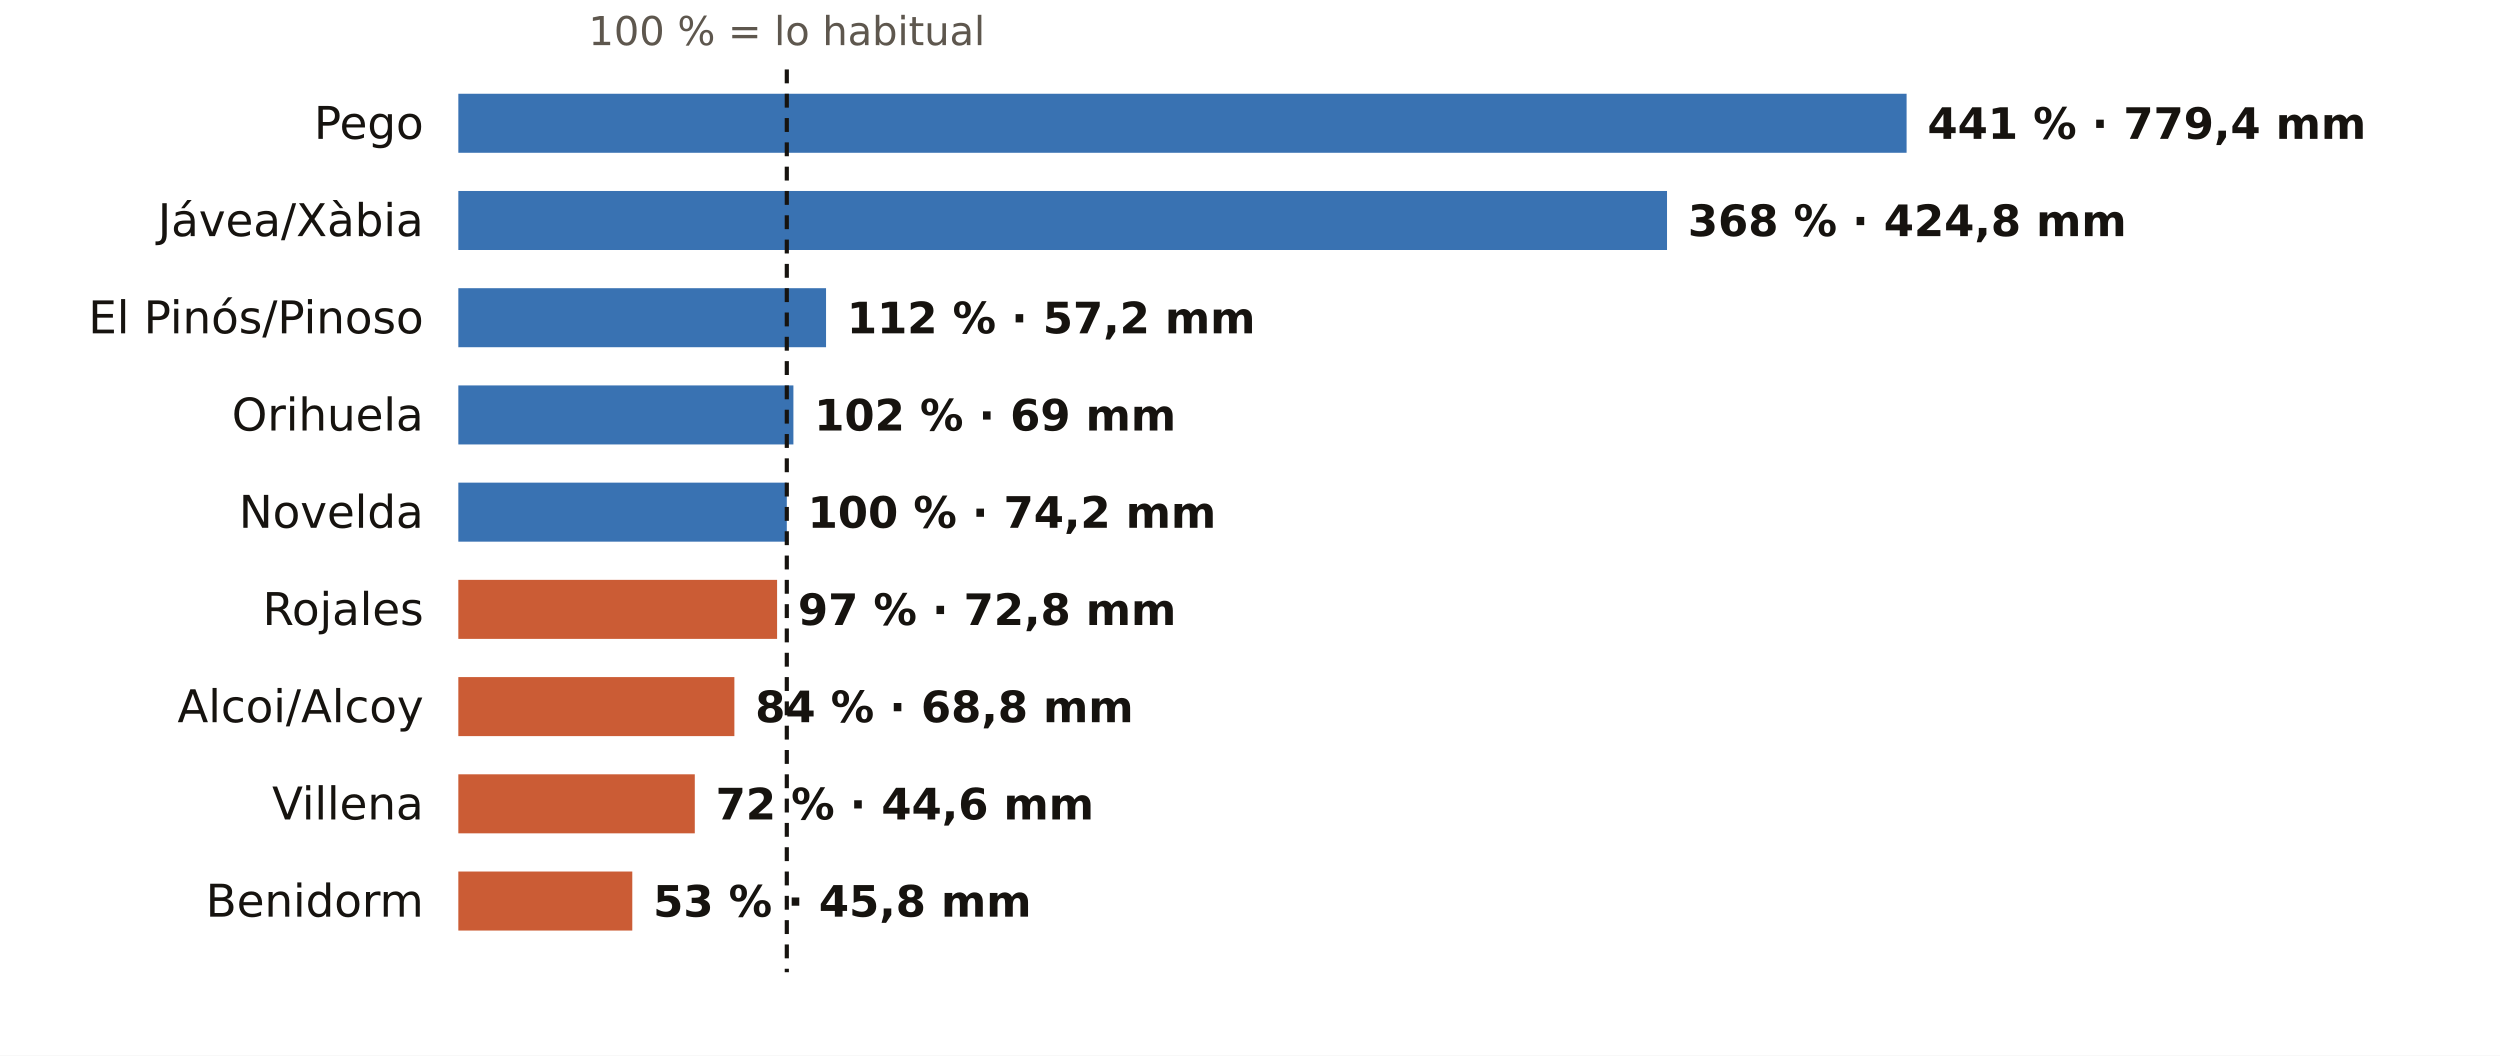
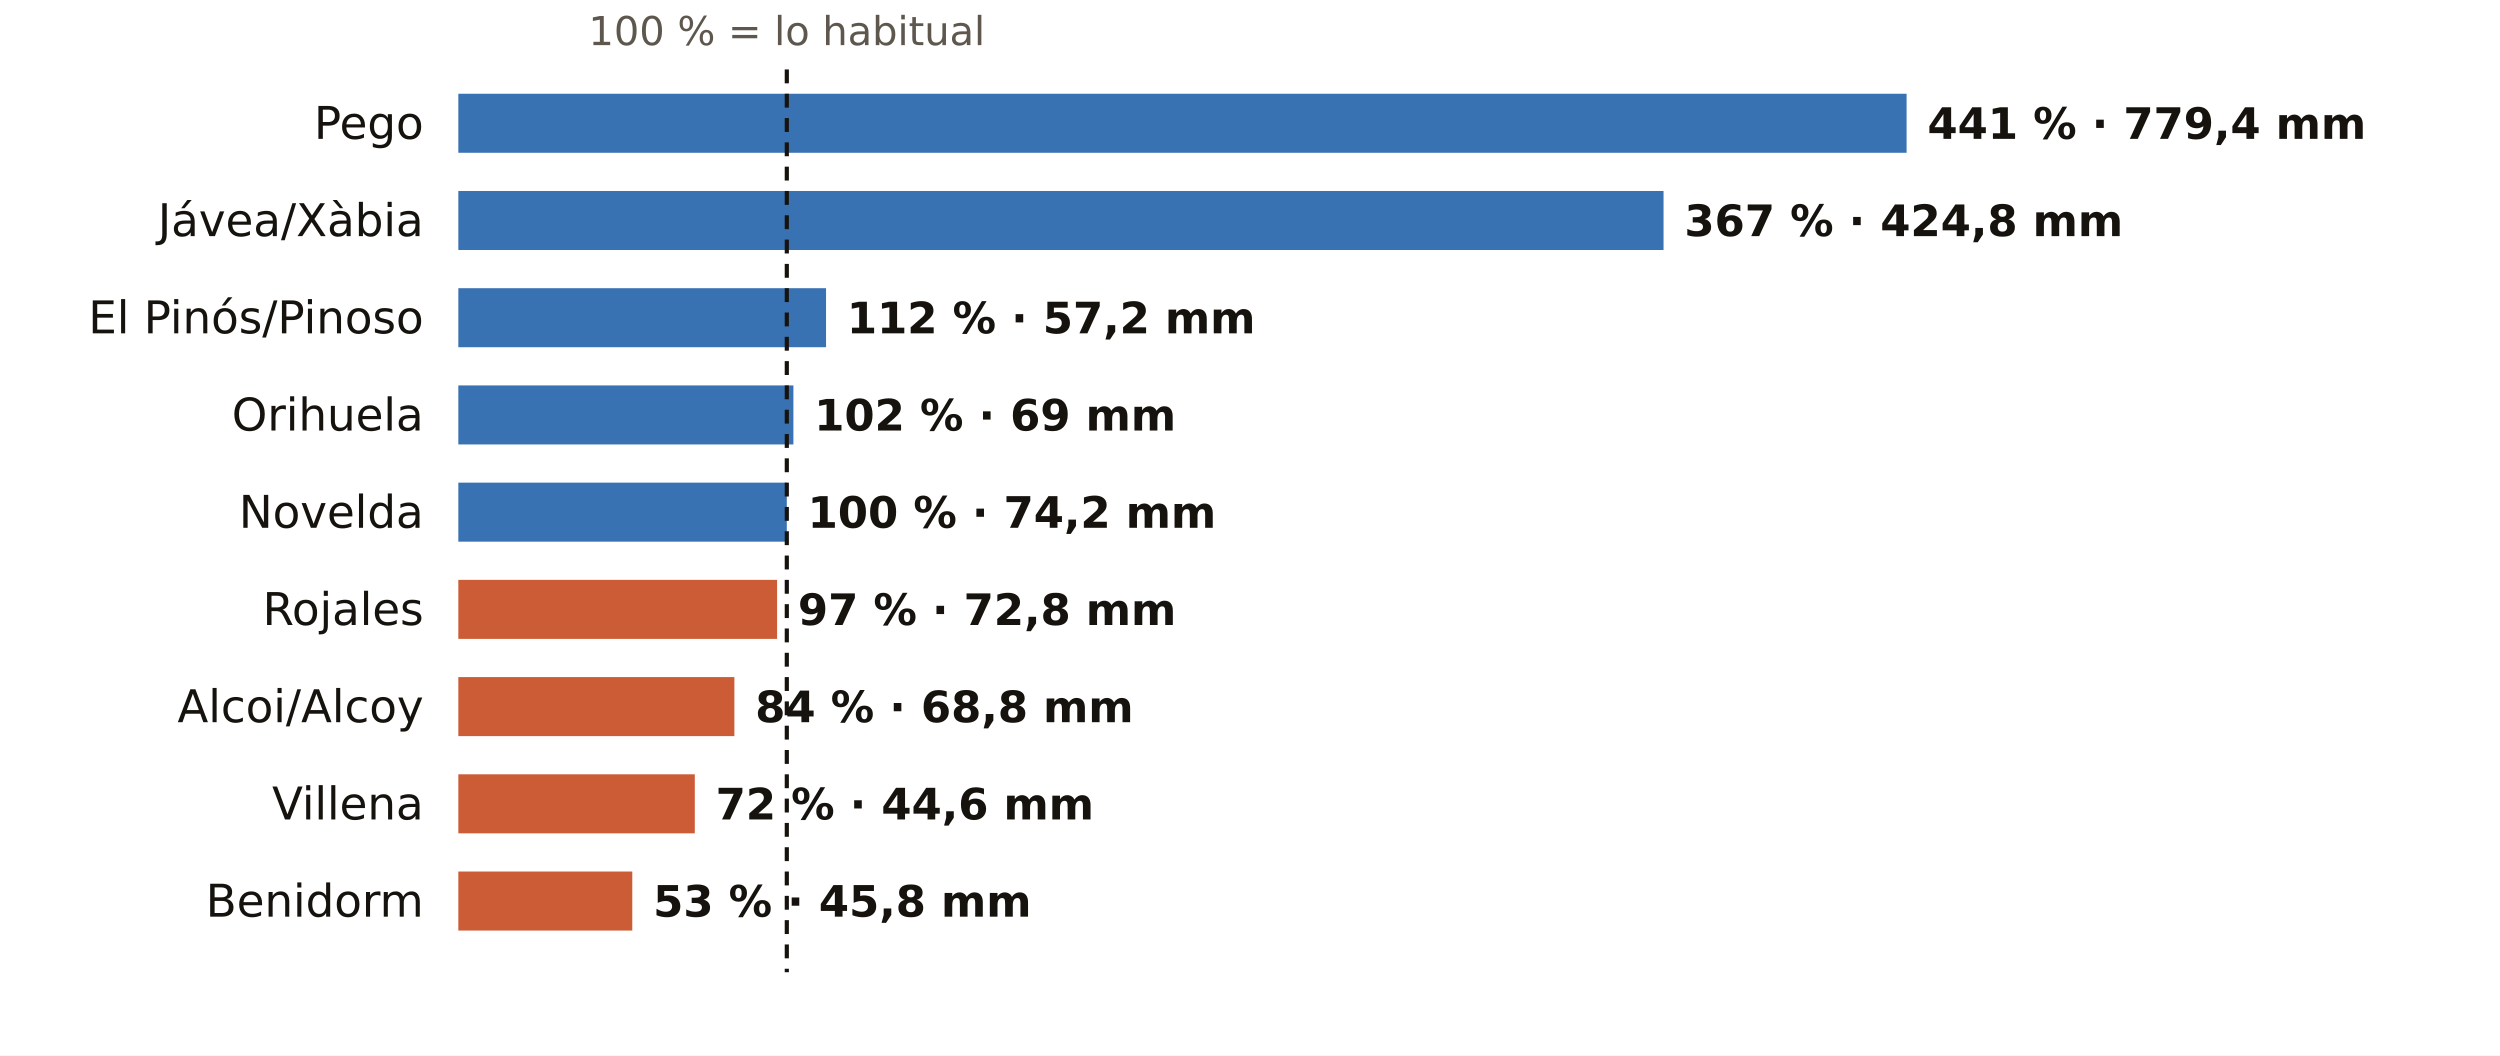
<svg xmlns="http://www.w3.org/2000/svg" viewBox="0 0 720 304" width="720" height="304" role="img" aria-label="El otoño en los pluviómetros de AEMET de Alicante: % de lo habitual">
  <rect width="720" height="304" fill="#FFFFFF" />
  <text x="226.6" y="13.0" font-size="11.5" fill="#5E574E" text-anchor="middle" font-weight="400" font-family="Public Sans, DejaVu Sans, Arial, sans-serif">100 % = lo habitual</text>
  <text x="122.0" y="40.0" font-size="13" fill="#16130F" text-anchor="end" font-weight="500" font-family="Public Sans, DejaVu Sans, Arial, sans-serif">Pego</text>
  <rect x="132" y="27" width="417.1" height="17" fill="#1F5FA8" opacity="0.88" />
  <text x="555.1" y="40.0" font-size="12.5" fill="#16130F" text-anchor="start" font-weight="600" font-family="Public Sans, DejaVu Sans, Arial, sans-serif">441 % · 779,4 mm</text>
  <text x="122.0" y="68.0" font-size="13" fill="#16130F" text-anchor="end" font-weight="500" font-family="Public Sans, DejaVu Sans, Arial, sans-serif">Jávea/Xàbia</text>
-   <rect x="132" y="55" width="348.1" height="17" fill="#1F5FA8" opacity="0.88" />
-   <text x="486.1" y="68.0" font-size="12.5" fill="#16130F" text-anchor="start" font-weight="600" font-family="Public Sans, DejaVu Sans, Arial, sans-serif">368 % · 424,8 mm</text>
+   <rect x="132" y="55" width="347.1" height="17" fill="#1F5FA8" opacity="0.88" />
+   <text x="485.1" y="68.0" font-size="12.5" fill="#16130F" text-anchor="start" font-weight="600" font-family="Public Sans, DejaVu Sans, Arial, sans-serif">367 % · 424,8 mm</text>
  <text x="122.0" y="96.0" font-size="13" fill="#16130F" text-anchor="end" font-weight="500" font-family="Public Sans, DejaVu Sans, Arial, sans-serif">El Pinós/Pinoso</text>
  <rect x="132" y="83" width="105.9" height="17" fill="#1F5FA8" opacity="0.88" />
  <text x="243.9" y="96.0" font-size="12.5" fill="#16130F" text-anchor="start" font-weight="600" font-family="Public Sans, DejaVu Sans, Arial, sans-serif">112 % · 57,2 mm</text>
  <text x="122.0" y="124.0" font-size="13" fill="#16130F" text-anchor="end" font-weight="500" font-family="Public Sans, DejaVu Sans, Arial, sans-serif">Orihuela</text>
  <rect x="132" y="111" width="96.5" height="17" fill="#1F5FA8" opacity="0.88" />
  <text x="234.5" y="124.0" font-size="12.5" fill="#16130F" text-anchor="start" font-weight="600" font-family="Public Sans, DejaVu Sans, Arial, sans-serif">102 % · 69 mm</text>
  <text x="122.0" y="152.0" font-size="13" fill="#16130F" text-anchor="end" font-weight="500" font-family="Public Sans, DejaVu Sans, Arial, sans-serif">Novelda</text>
  <rect x="132" y="139" width="94.6" height="17" fill="#1F5FA8" opacity="0.88" />
  <text x="232.6" y="152.0" font-size="12.5" fill="#16130F" text-anchor="start" font-weight="600" font-family="Public Sans, DejaVu Sans, Arial, sans-serif">100 % · 74,2 mm</text>
  <text x="122.0" y="180.0" font-size="13" fill="#16130F" text-anchor="end" font-weight="500" font-family="Public Sans, DejaVu Sans, Arial, sans-serif">Rojales</text>
  <rect x="132" y="167" width="91.8" height="17" fill="#C4461A" opacity="0.88" />
  <text x="229.8" y="180.0" font-size="12.5" fill="#16130F" text-anchor="start" font-weight="600" font-family="Public Sans, DejaVu Sans, Arial, sans-serif">97 % · 72,8 mm</text>
  <text x="122.0" y="208.0" font-size="13" fill="#16130F" text-anchor="end" font-weight="500" font-family="Public Sans, DejaVu Sans, Arial, sans-serif">Alcoi/Alcoy</text>
  <rect x="132" y="195" width="79.5" height="17" fill="#C4461A" opacity="0.88" />
  <text x="217.5" y="208.0" font-size="12.5" fill="#16130F" text-anchor="start" font-weight="600" font-family="Public Sans, DejaVu Sans, Arial, sans-serif">84 % · 68,8 mm</text>
  <text x="122.0" y="236.0" font-size="13" fill="#16130F" text-anchor="end" font-weight="500" font-family="Public Sans, DejaVu Sans, Arial, sans-serif">Villena</text>
  <rect x="132" y="223" width="68.1" height="17" fill="#C4461A" opacity="0.88" />
  <text x="206.1" y="236.0" font-size="12.5" fill="#16130F" text-anchor="start" font-weight="600" font-family="Public Sans, DejaVu Sans, Arial, sans-serif">72 % · 44,6 mm</text>
  <text x="122.0" y="264.0" font-size="13" fill="#16130F" text-anchor="end" font-weight="500" font-family="Public Sans, DejaVu Sans, Arial, sans-serif">Benidorm</text>
  <rect x="132" y="251" width="50.1" height="17" fill="#C4461A" opacity="0.88" />
  <text x="188.1" y="264.0" font-size="12.5" fill="#16130F" text-anchor="start" font-weight="600" font-family="Public Sans, DejaVu Sans, Arial, sans-serif">53 % · 45,8 mm</text>
  <line x1="226.6" x2="226.6" y1="20" y2="280" stroke="#16130F" stroke-width="1.2" stroke-dasharray="4 3" />
</svg>
